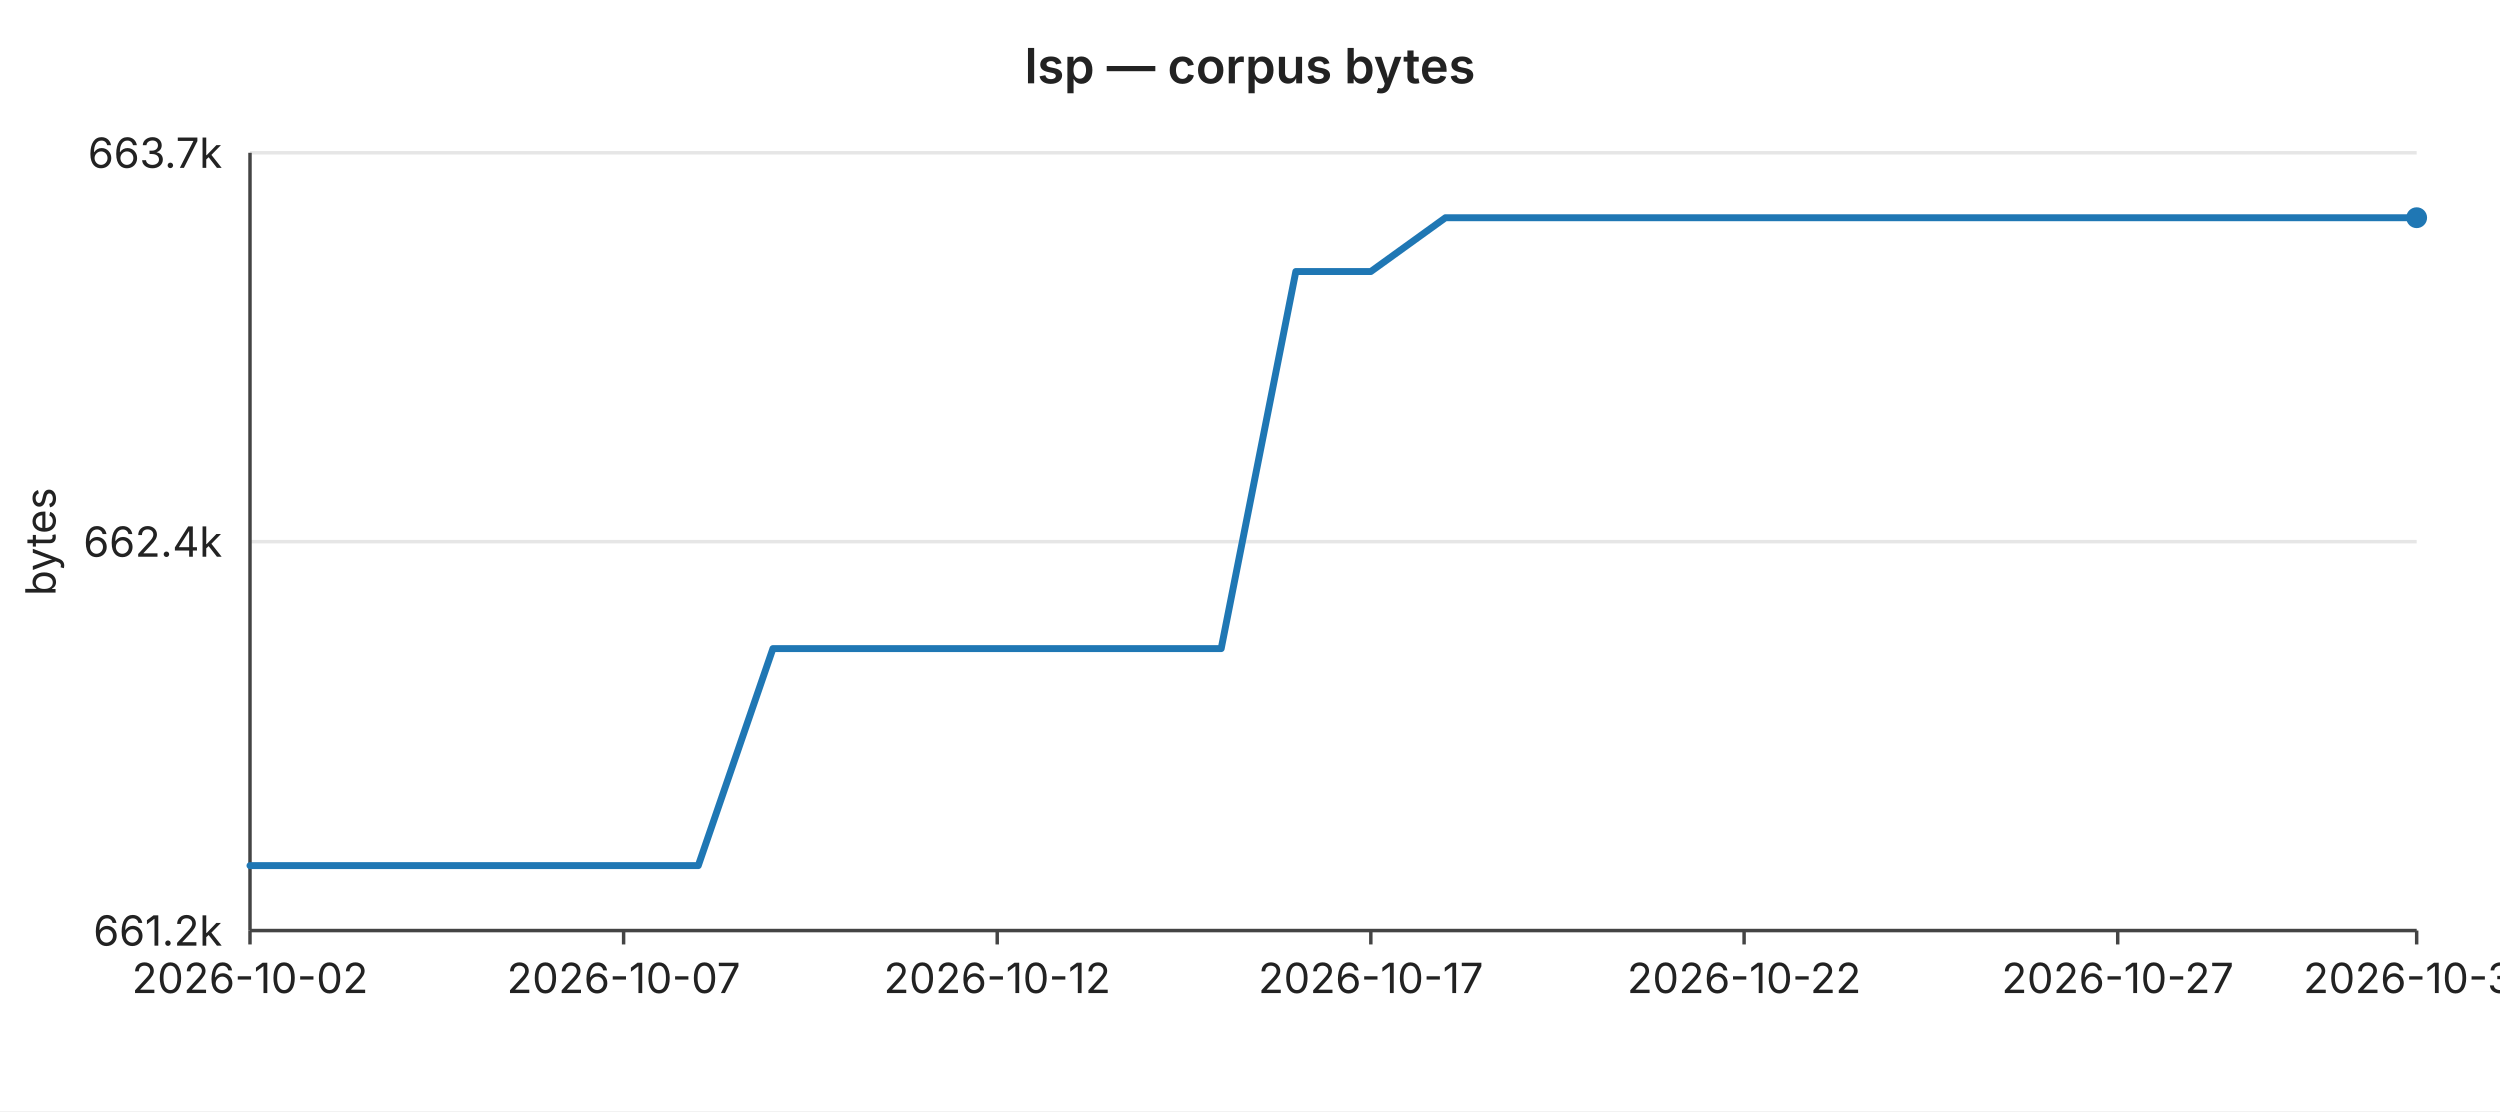
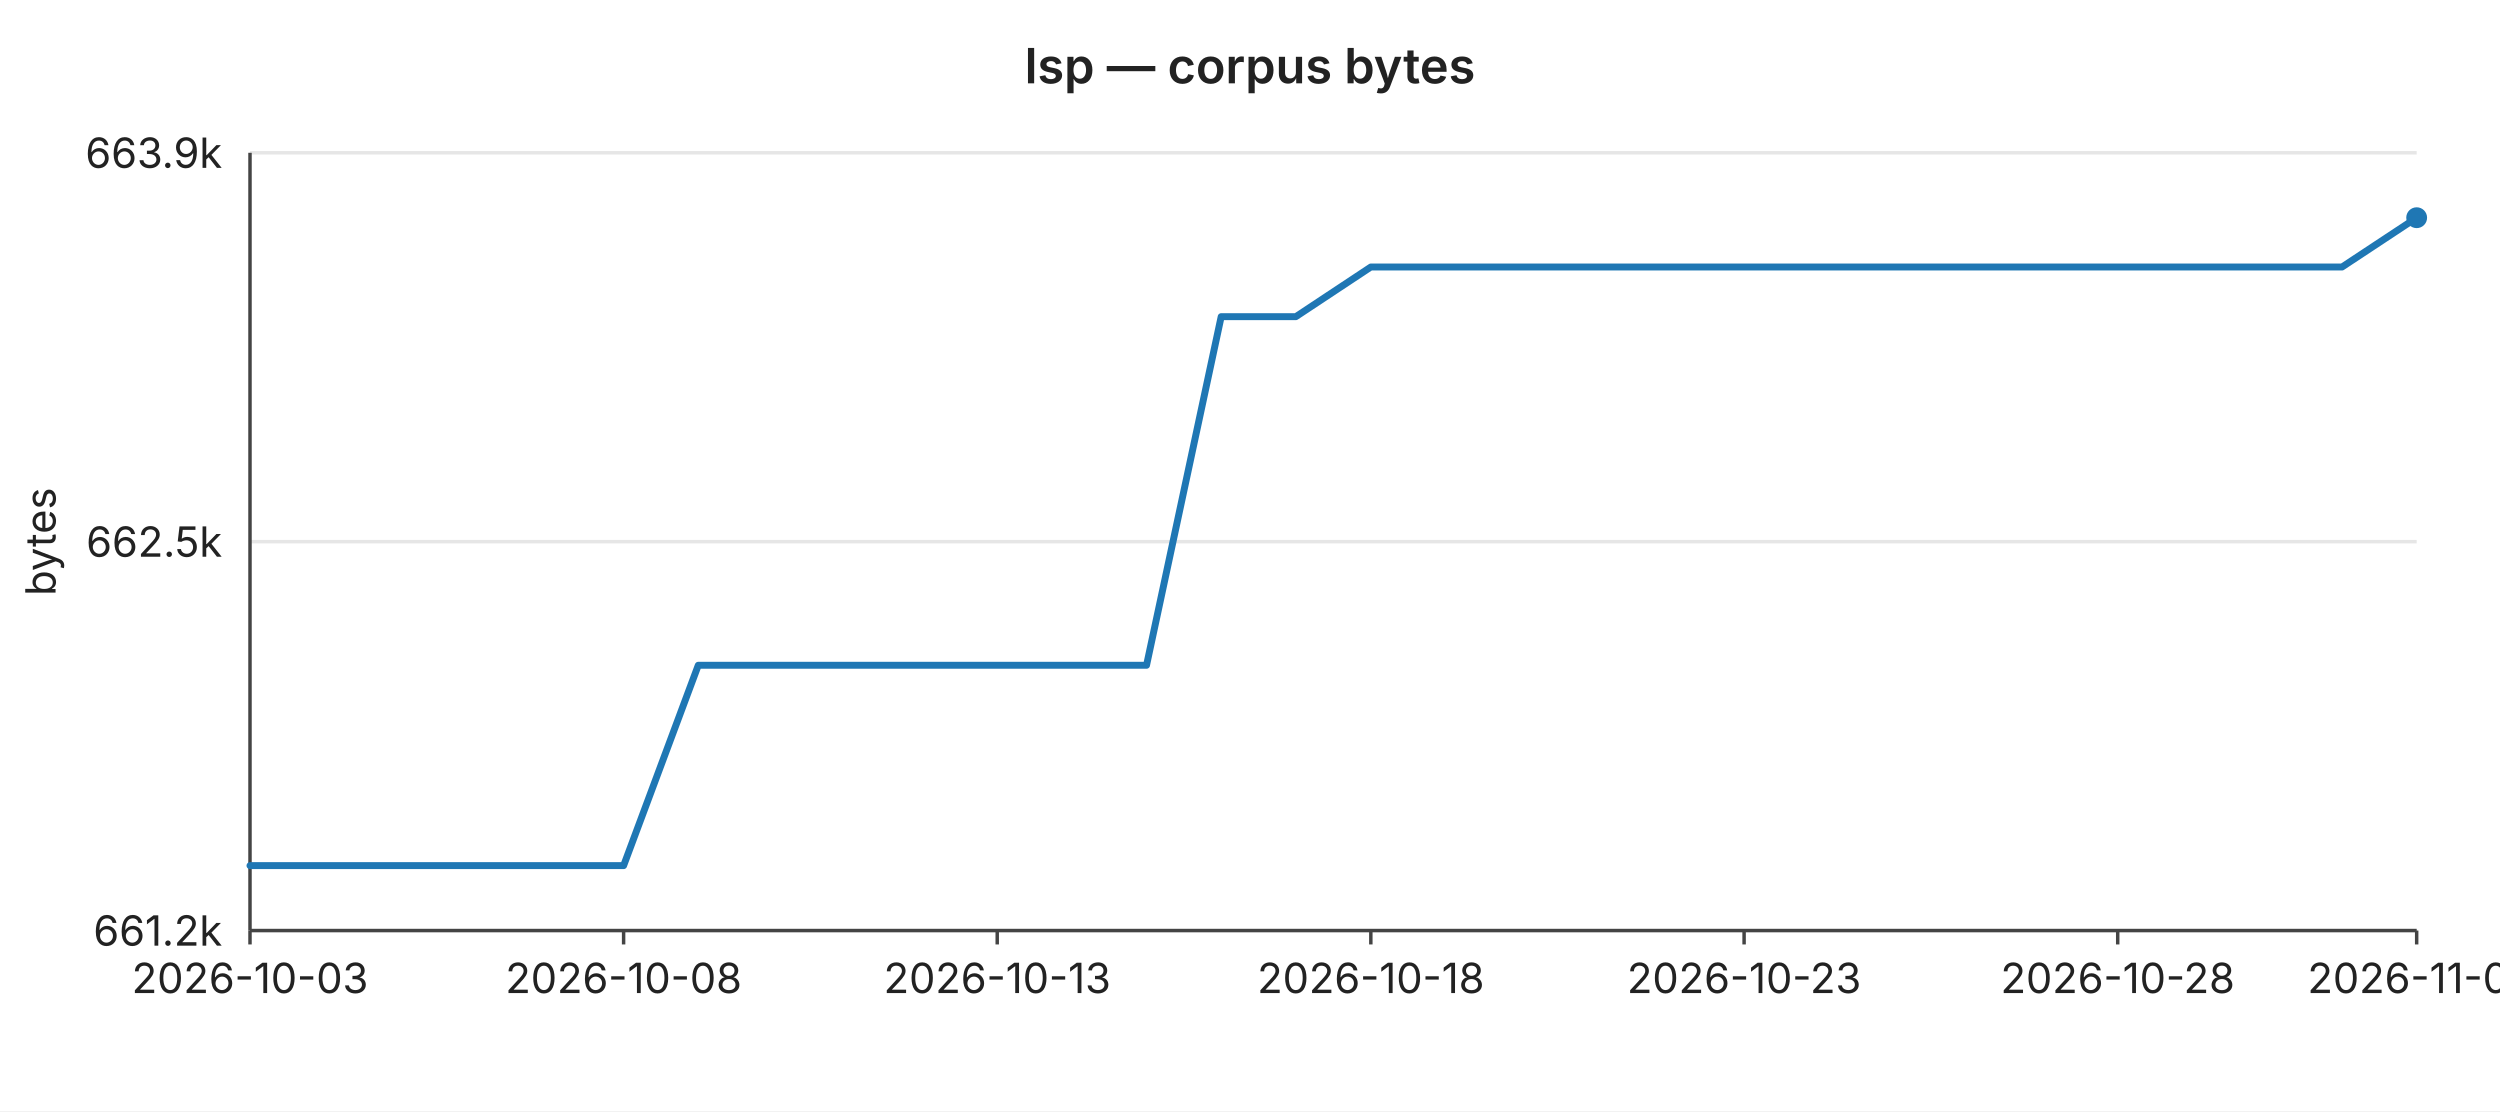
<svg xmlns="http://www.w3.org/2000/svg" width="720" height="320" viewBox="0 0 720 320" font-family="-apple-system,BlinkMacSystemFont,Segoe UI,sans-serif" font-size="12">
  <rect width="720" height="320" fill="#ffffff" />
  <text x="360" y="24" text-anchor="middle" font-size="14" font-weight="600" fill="#222">lsp — corpus bytes</text>
  <line x1="72" y1="44.0" x2="696" y2="44.0" stroke="#e6e6e6" stroke-width="1" />
-   <text x="64" y="44.0" text-anchor="end" dominant-baseline="middle" fill="#222">663.7k</text>
+   <text x="64" y="44.0" text-anchor="end" dominant-baseline="middle" fill="#222">663.9k</text>
  <line x1="72" y1="156.0" x2="696" y2="156.0" stroke="#e6e6e6" stroke-width="1" />
-   <text x="64" y="156.0" text-anchor="end" dominant-baseline="middle" fill="#222">662.4k</text>
+   <text x="64" y="156.0" text-anchor="end" dominant-baseline="middle" fill="#222">662.5k</text>
  <line x1="72" y1="268.0" x2="696" y2="268.0" stroke="#e6e6e6" stroke-width="1" />
  <text x="64" y="268.0" text-anchor="end" dominant-baseline="middle" fill="#222">661.2k</text>
  <text x="16" y="156" text-anchor="middle" fill="#222" transform="rotate(-90 16 156)">bytes</text>
  <line x1="72" y1="44" x2="72" y2="268" stroke="#444" stroke-width="1" />
  <line x1="72" y1="268" x2="696" y2="268" stroke="#444" stroke-width="1" />
  <line x1="72.0" y1="268" x2="72.0" y2="272" stroke="#444" stroke-width="1" />
-   <text x="72.0" y="286" text-anchor="middle" fill="#222">2026-10-02</text>
+   <text x="72.0" y="286" text-anchor="middle" fill="#222">2026-10-03</text>
  <line x1="179.6" y1="268" x2="179.6" y2="272" stroke="#444" stroke-width="1" />
-   <text x="179.6" y="286" text-anchor="middle" fill="#222">2026-10-07</text>
+   <text x="179.6" y="286" text-anchor="middle" fill="#222">2026-10-08</text>
  <line x1="287.2" y1="268" x2="287.2" y2="272" stroke="#444" stroke-width="1" />
-   <text x="287.2" y="286" text-anchor="middle" fill="#222">2026-10-12</text>
+   <text x="287.2" y="286" text-anchor="middle" fill="#222">2026-10-13</text>
  <line x1="394.8" y1="268" x2="394.8" y2="272" stroke="#444" stroke-width="1" />
-   <text x="394.8" y="286" text-anchor="middle" fill="#222">2026-10-17</text>
+   <text x="394.8" y="286" text-anchor="middle" fill="#222">2026-10-18</text>
  <line x1="502.3" y1="268" x2="502.3" y2="272" stroke="#444" stroke-width="1" />
-   <text x="502.3" y="286" text-anchor="middle" fill="#222">2026-10-22</text>
+   <text x="502.3" y="286" text-anchor="middle" fill="#222">2026-10-23</text>
  <line x1="609.9" y1="268" x2="609.9" y2="272" stroke="#444" stroke-width="1" />
-   <text x="609.9" y="286" text-anchor="middle" fill="#222">2026-10-27</text>
+   <text x="609.9" y="286" text-anchor="middle" fill="#222">2026-10-28</text>
  <line x1="696.0" y1="268" x2="696.0" y2="272" stroke="#444" stroke-width="1" />
-   <text x="696.0" y="286" text-anchor="middle" fill="#222">2026-10-31</text>
-   <polyline fill="none" stroke="#1f77b4" stroke-width="2" stroke-linejoin="round" stroke-linecap="round" points="72.0,249.3 93.5,249.3 115.0,249.3 136.6,249.3 158.1,249.3 179.6,249.3 201.1,249.3 222.6,186.8 244.1,186.8 265.7,186.8 287.2,186.8 308.7,186.8 330.2,186.8 351.7,186.8 373.2,78.2 394.8,78.2 416.3,62.7 437.8,62.7 459.3,62.7 480.8,62.7 502.3,62.7 523.9,62.7 545.4,62.7 566.9,62.7 588.4,62.7 609.9,62.7 631.4,62.7 653.0,62.7 674.5,62.7 696.0,62.7" />
+   <text x="696.0" y="286" text-anchor="middle" fill="#222">2026-11-01</text>
+   <polyline fill="none" stroke="#1f77b4" stroke-width="2" stroke-linejoin="round" stroke-linecap="round" points="72.0,249.3 93.5,249.3 115.0,249.3 136.6,249.3 158.1,249.3 179.6,249.3 201.1,191.6 222.6,191.6 244.1,191.6 265.7,191.6 287.2,191.6 308.7,191.6 330.2,191.6 351.7,91.2 373.2,91.2 394.8,76.9 416.3,76.9 437.8,76.9 459.3,76.9 480.8,76.9 502.3,76.9 523.9,76.9 545.4,76.9 566.9,76.9 588.4,76.9 609.9,76.9 631.4,76.9 653.0,76.9 674.5,76.9 696.0,62.7" />
  <circle cx="696.0" cy="62.7" r="3" fill="#1f77b4" />
</svg>
